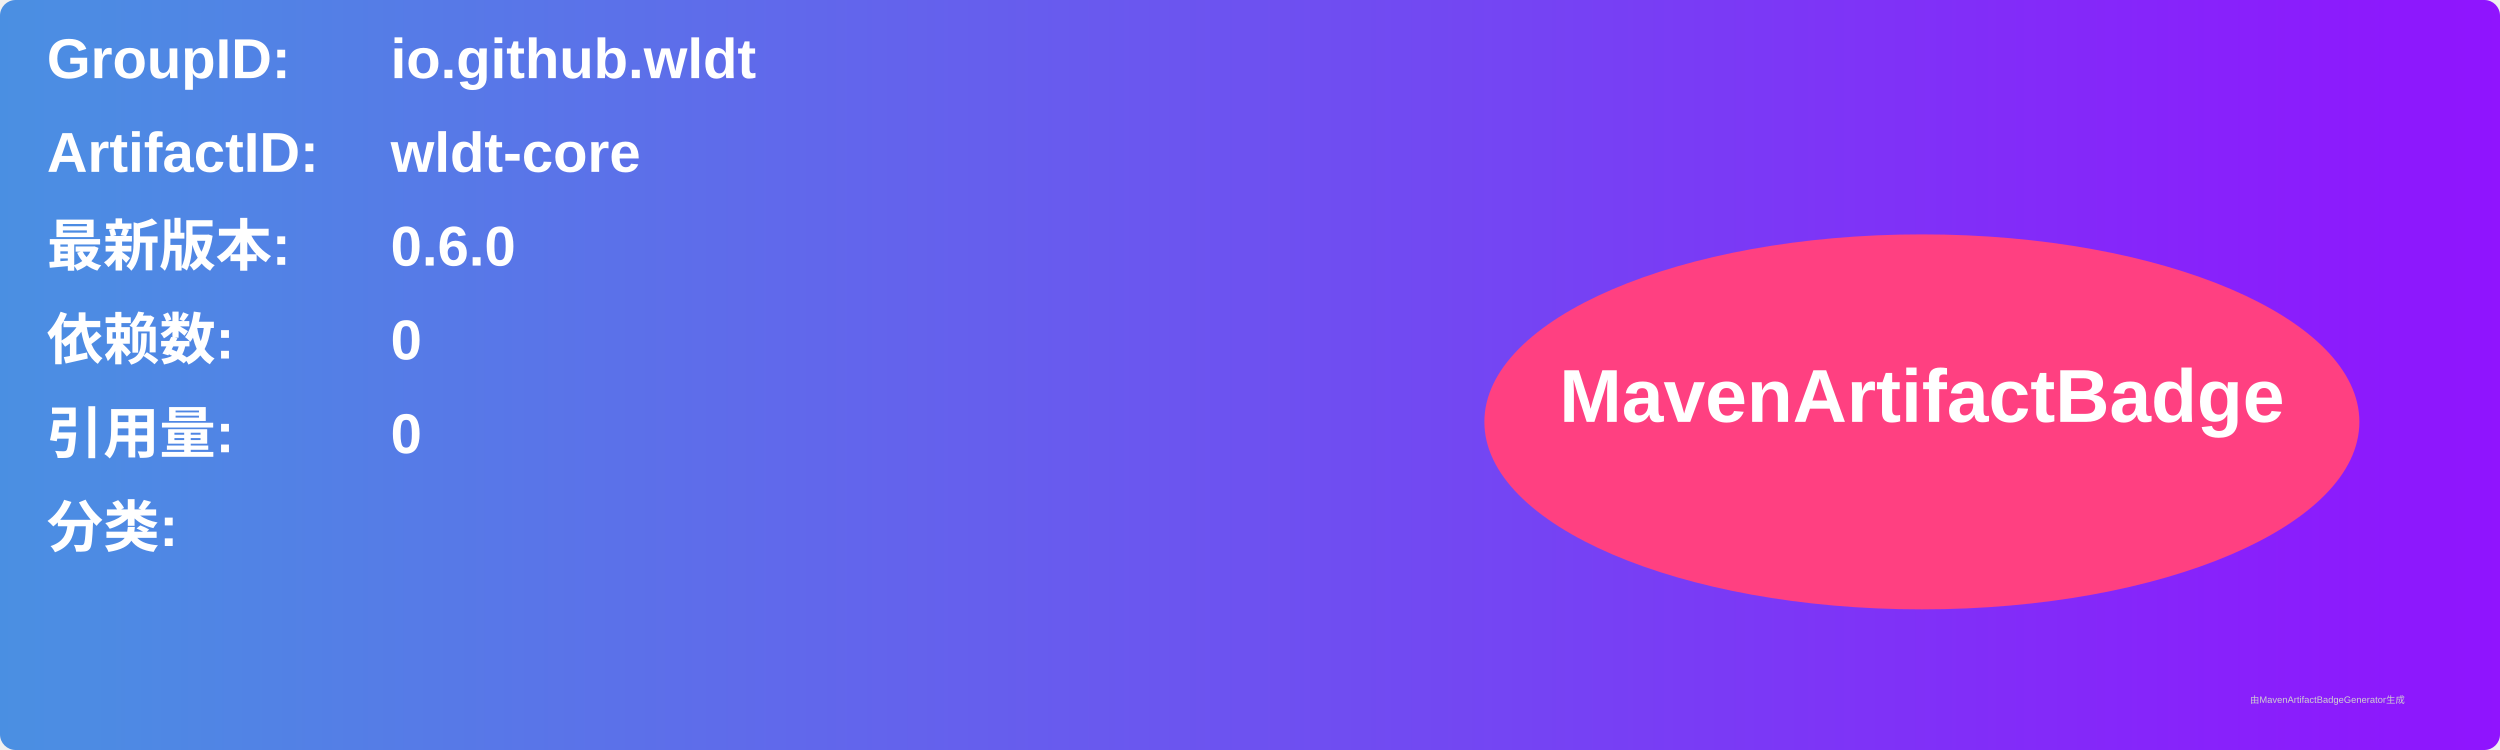
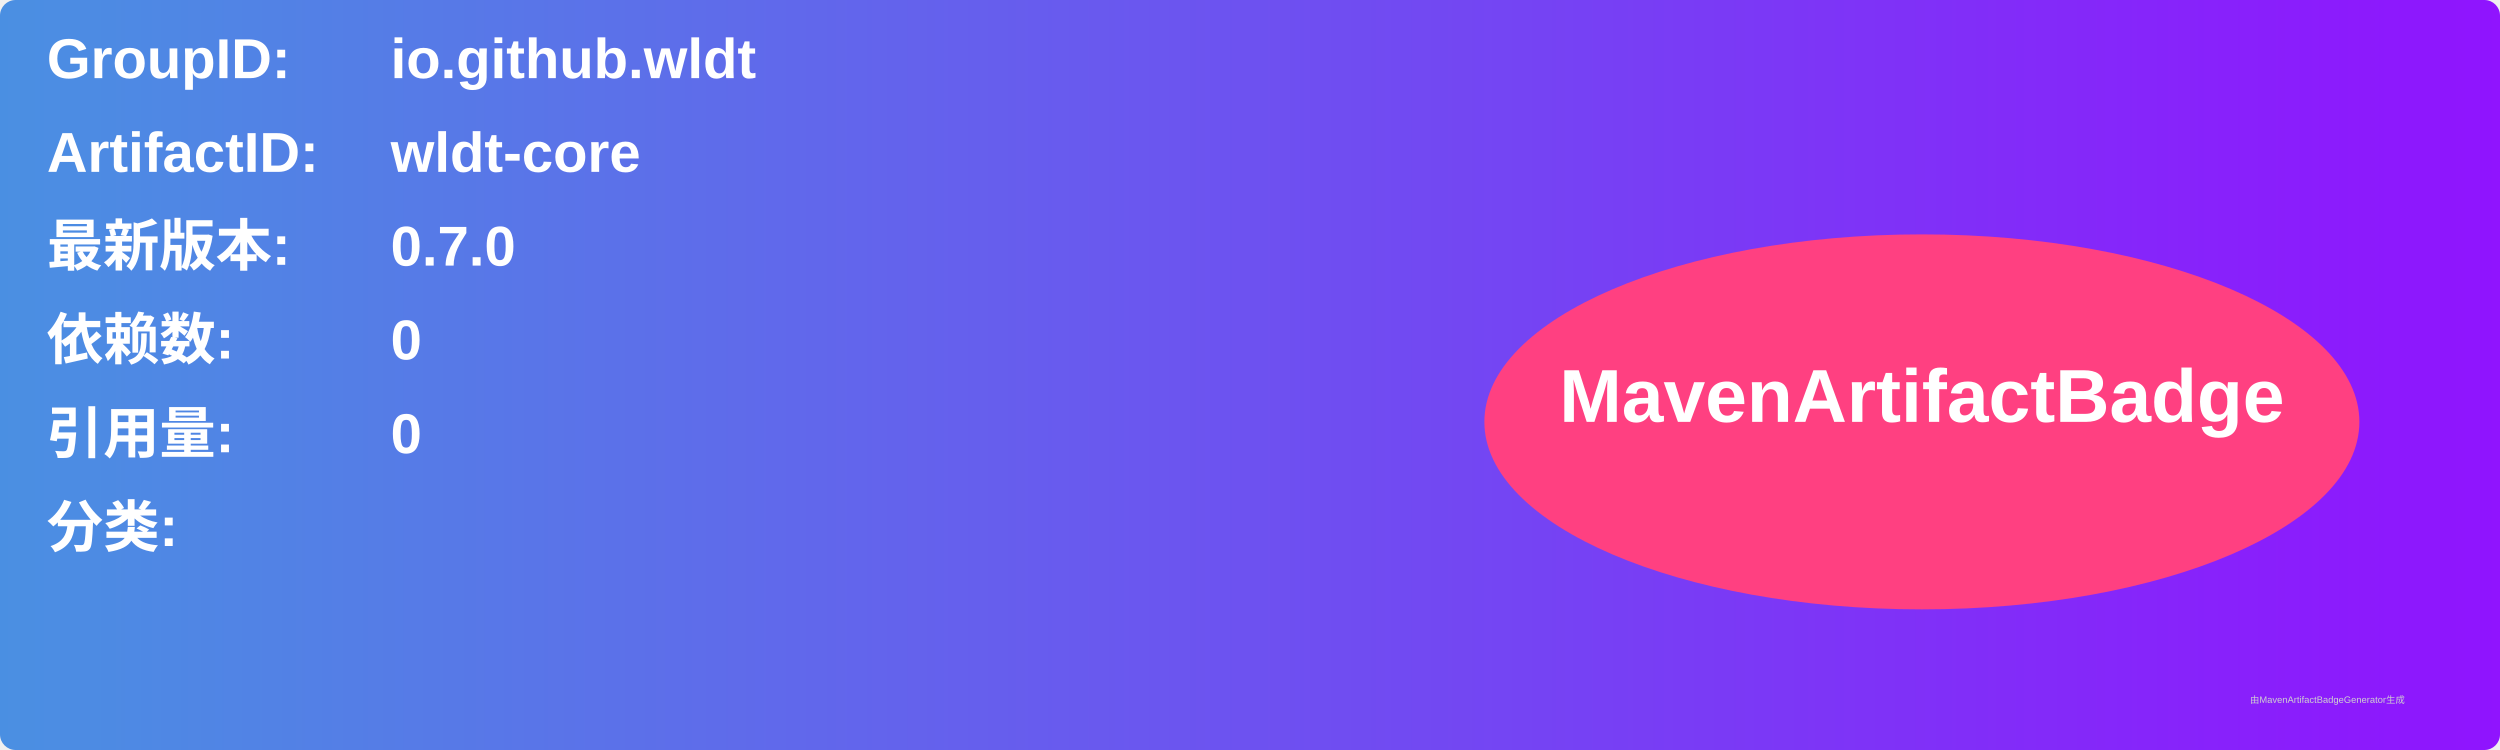
<svg xmlns="http://www.w3.org/2000/svg" width="800" height="240" viewBox="0 0 800 240">
  <linearGradient id="grad" x1="0%" y1="0%" x2="100%" y2="0%">
    <stop offset="0%" stop-color="#4a90e2" />
    <stop offset="100%" stop-color="#9013fe" />
  </linearGradient>
  <rect width="100%" height="100%" rx="5" ry="5" fill="url(#grad)" />
  <g transform="translate(15, 15)">
    <text x="0" y="10" font-family="Arial" font-size="18" fill="white" font-weight="bold" width="260">GroupID:</text>
    <text x="110" y="10" font-family="Arial" font-size="18" fill="white" font-weight="bold" width="460">io.github.wldt</text>
    <text x="0" y="40" font-family="Arial" font-size="18" fill="white" font-weight="bold" width="260">ArtifactID:</text>
    <text x="110" y="40" font-family="Arial" font-size="18" fill="white" font-weight="bold" width="460">wldt-core</text>
    <text x="0" y="70" font-family="Arial" font-size="18" fill="white" font-weight="bold">最新版本:</text>
    <text x="110" y="70" font-family="Arial" font-size="18" fill="white" font-weight="bold">
-       <tspan font-weight="bold">0.6.0</tspan>
+       <tspan font-weight="bold">0.7.0</tspan>
    </text>
    <text x="0" y="100" font-family="Arial" font-size="18" fill="white" font-weight="bold">依赖数: </text>
    <text x="110" y="100" font-family="Arial" font-size="18" fill="white">
      <tspan font-weight="bold">0</tspan>
    </text>
    <text x="0" y="130" font-family="Arial" font-size="18" fill="white" font-weight="bold">引用量: </text>
    <text x="110" y="130" font-family="Arial" font-size="18" fill="white">
      <tspan font-weight="bold">0</tspan>
    </text>
    <text x="0" y="160" font-family="Arial" font-size="18" fill="white" font-weight="bold">分类:</text>
    <text x="10" y="190" font-family="Arial" font-size="10" fill="white">
      <tspan font-weight="bold" />
    </text>
    <ellipse cx="600" cy="120" rx="140" ry="60" fill="#ff4081" />
    <text x="600" y="120" text-anchor="middle" font-family="Arial" font-size="24" fill="white" font-weight="bold">MavenArtifactBadge</text>
  </g>
  <text x="720" y="225" font-family="Arial" font-size="3" fill="#d0d0d0">由MavenArtifactBadgeGenerator生成</text>
</svg>
